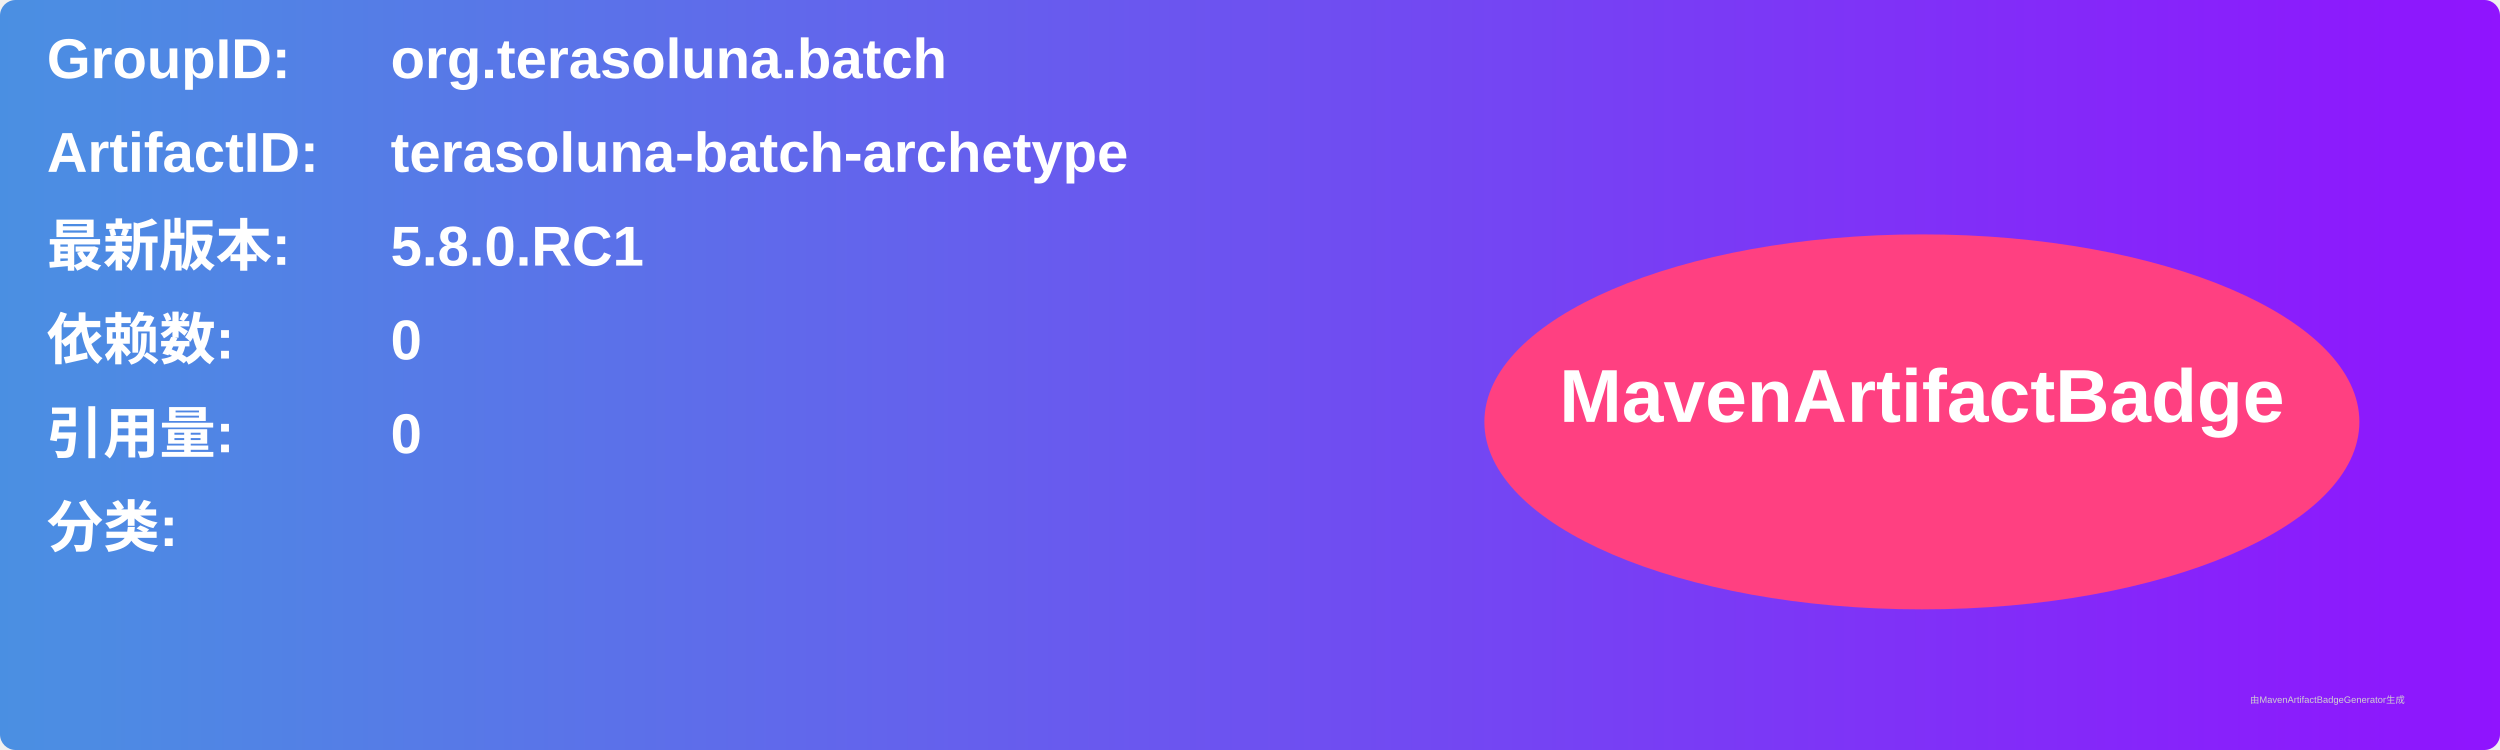
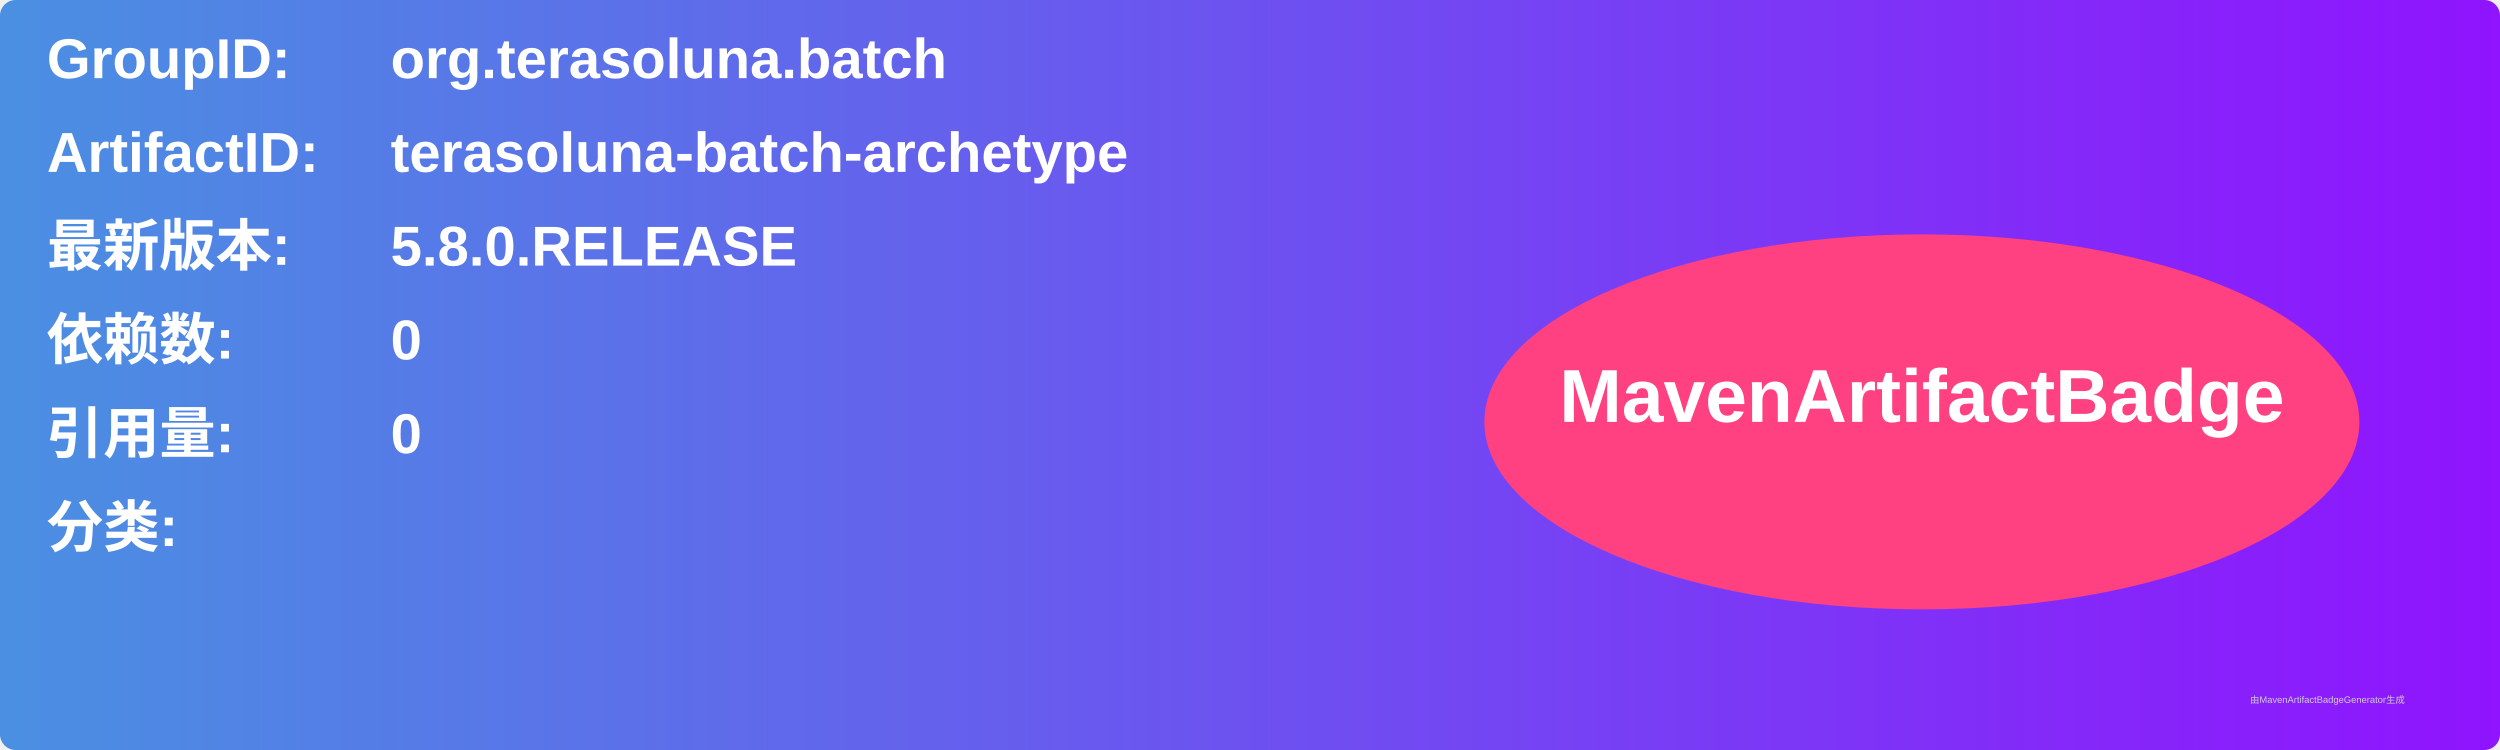
<svg xmlns="http://www.w3.org/2000/svg" width="800" height="240" viewBox="0 0 800 240">
  <linearGradient id="grad" x1="0%" y1="0%" x2="100%" y2="0%">
    <stop offset="0%" stop-color="#4a90e2" />
    <stop offset="100%" stop-color="#9013fe" />
  </linearGradient>
  <rect width="100%" height="100%" rx="5" ry="5" fill="url(#grad)" />
  <g transform="translate(15, 15)">
    <text x="0" y="10" font-family="Arial" font-size="18" fill="white" font-weight="bold" width="260">GroupID:</text>
    <text x="110" y="10" font-family="Arial" font-size="18" fill="white" font-weight="bold" width="460">org.terasoluna.batch</text>
    <text x="0" y="40" font-family="Arial" font-size="18" fill="white" font-weight="bold" width="260">ArtifactID:</text>
    <text x="110" y="40" font-family="Arial" font-size="18" fill="white" font-weight="bold" width="460">terasoluna-batch-archetype</text>
    <text x="0" y="70" font-family="Arial" font-size="18" fill="white" font-weight="bold">最新版本:</text>
    <text x="110" y="70" font-family="Arial" font-size="18" fill="white" font-weight="bold">
-       <tspan font-weight="bold">5.8.0.RC1</tspan>
+       <tspan font-weight="bold">5.8.0.RELEASE</tspan>
    </text>
    <text x="0" y="100" font-family="Arial" font-size="18" fill="white" font-weight="bold">依赖数: </text>
    <text x="110" y="100" font-family="Arial" font-size="18" fill="white">
      <tspan font-weight="bold">0</tspan>
    </text>
    <text x="0" y="130" font-family="Arial" font-size="18" fill="white" font-weight="bold">引用量: </text>
    <text x="110" y="130" font-family="Arial" font-size="18" fill="white">
      <tspan font-weight="bold">0</tspan>
    </text>
    <text x="0" y="160" font-family="Arial" font-size="18" fill="white" font-weight="bold">分类:</text>
    <text x="10" y="190" font-family="Arial" font-size="10" fill="white">
      <tspan font-weight="bold" />
    </text>
    <ellipse cx="600" cy="120" rx="140" ry="60" fill="#ff4081" />
    <text x="600" y="120" text-anchor="middle" font-family="Arial" font-size="24" fill="white" font-weight="bold">MavenArtifactBadge</text>
  </g>
  <text x="720" y="225" font-family="Arial" font-size="3" fill="#d0d0d0">由MavenArtifactBadgeGenerator生成</text>
</svg>
